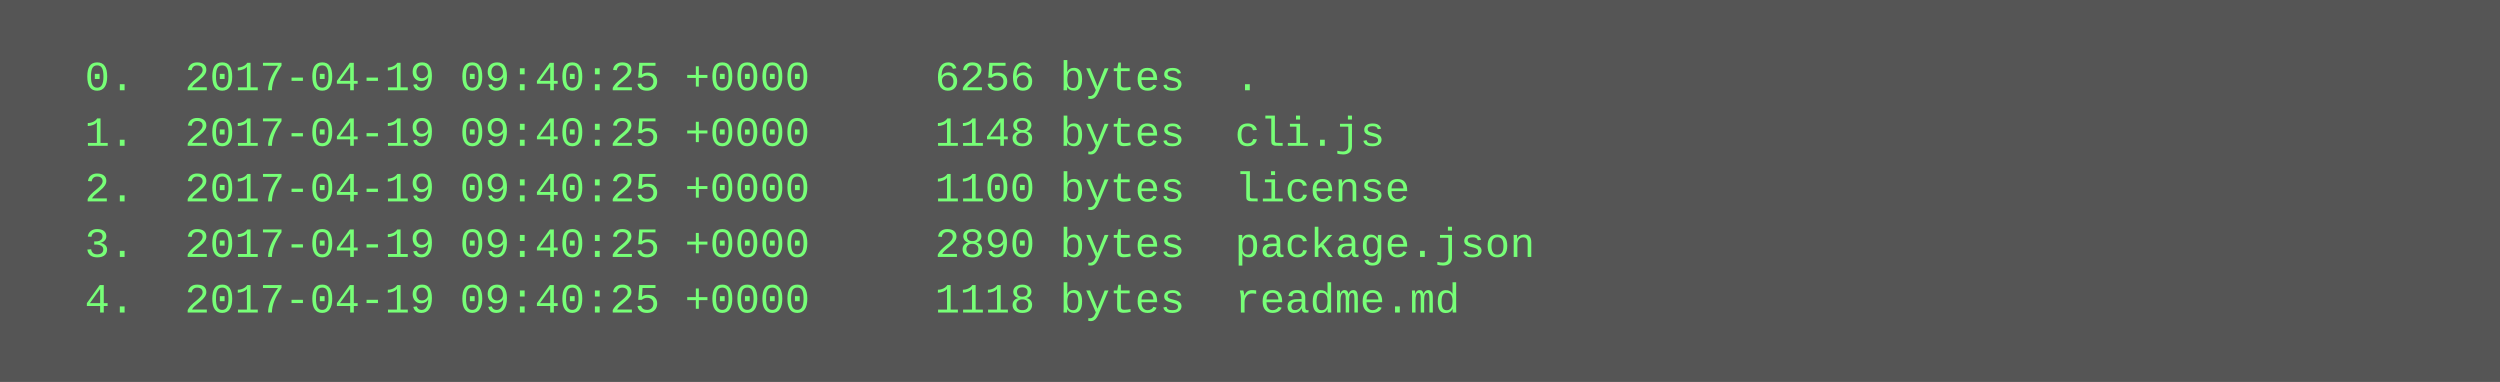
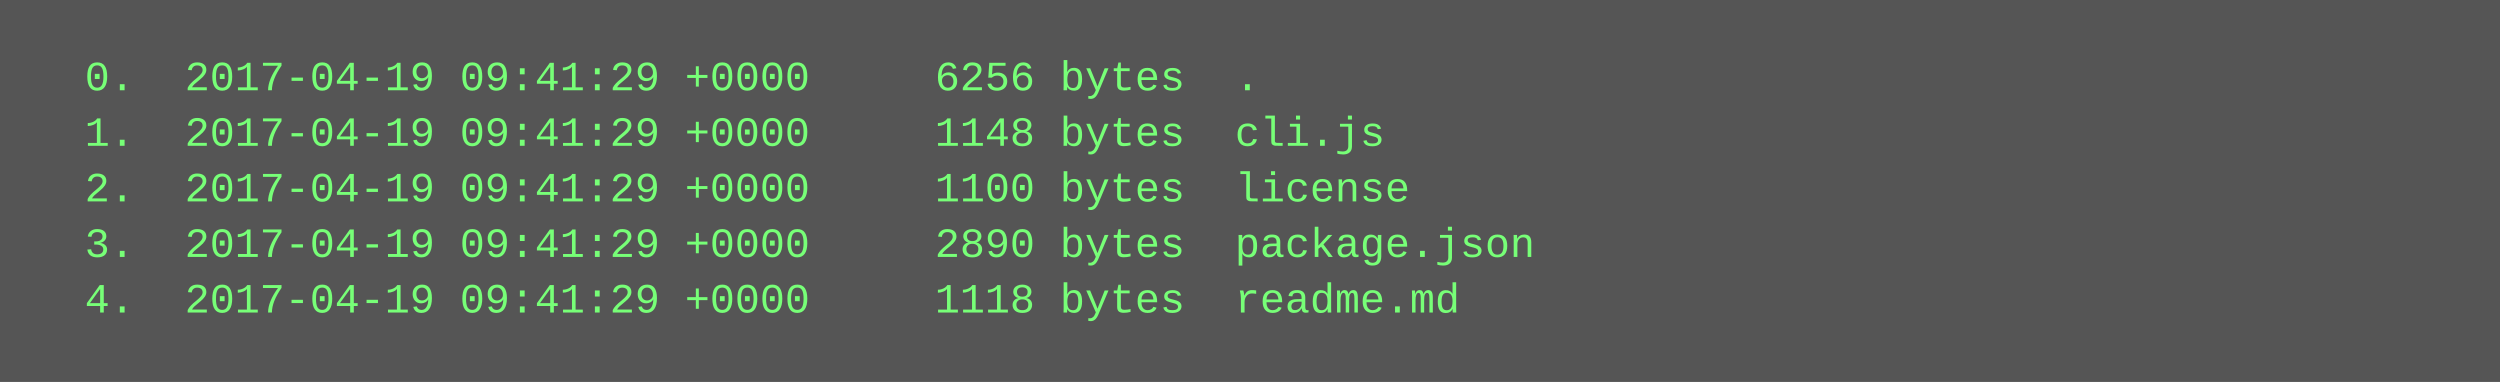
<svg xmlns="http://www.w3.org/2000/svg" height="110" width="720">
  <rect height="110" fill="#555" width="720" />
  <text fill="#7f7" font-family="Courier New" font-size="12" xml:space="preserve">
-     <tspan x="10" y="26">  0.  2017-04-19 09:40:25 +0000     6256 bytes  .</tspan>
-     <tspan x="10" y="42">  1.  2017-04-19 09:40:25 +0000     1148 bytes  cli.js</tspan>
-     <tspan x="10" y="58">  2.  2017-04-19 09:40:25 +0000     1100 bytes  license</tspan>
-     <tspan x="10" y="74">  3.  2017-04-19 09:40:25 +0000     2890 bytes  package.json</tspan>
-     <tspan x="10" y="90">  4.  2017-04-19 09:40:25 +0000     1118 bytes  readme.md</tspan>
+     <tspan x="10" y="26">  0.  2017-04-19 09:41:29 +0000     6256 bytes  .</tspan>
+     <tspan x="10" y="42">  1.  2017-04-19 09:41:29 +0000     1148 bytes  cli.js</tspan>
+     <tspan x="10" y="58">  2.  2017-04-19 09:41:29 +0000     1100 bytes  license</tspan>
+     <tspan x="10" y="74">  3.  2017-04-19 09:41:29 +0000     2890 bytes  package.json</tspan>
+     <tspan x="10" y="90">  4.  2017-04-19 09:41:29 +0000     1118 bytes  readme.md</tspan>
  </text>
</svg>
